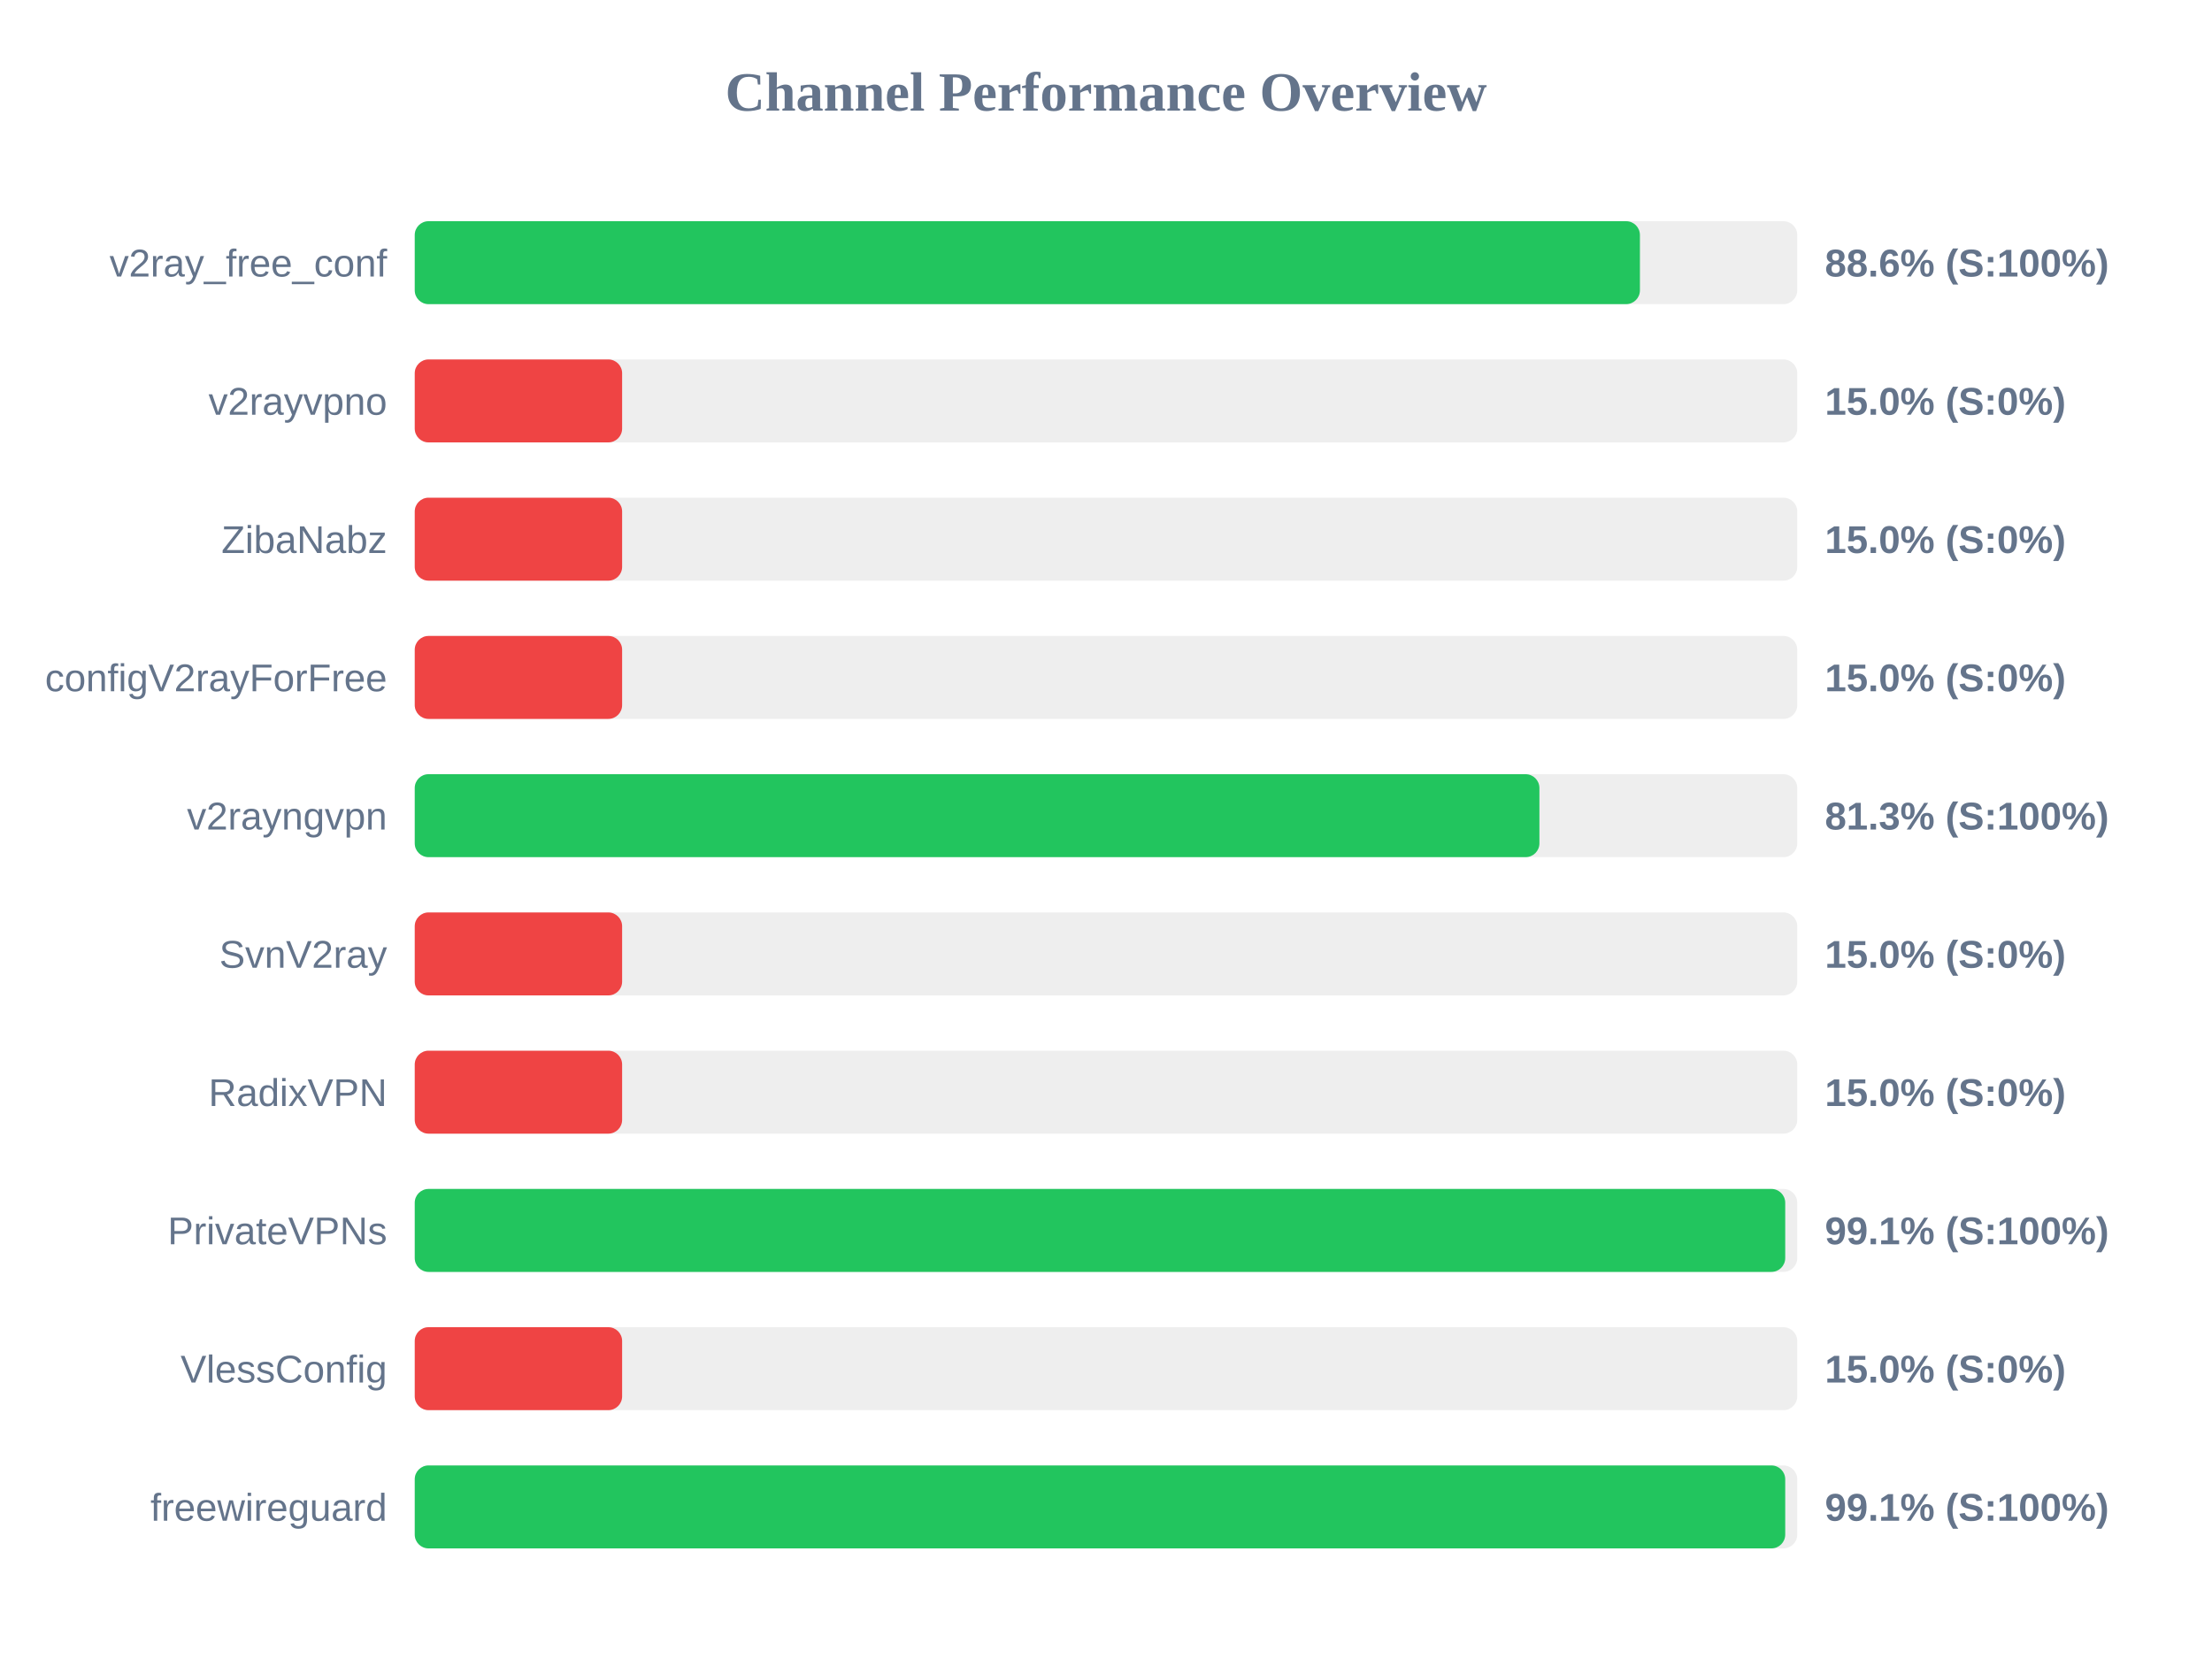
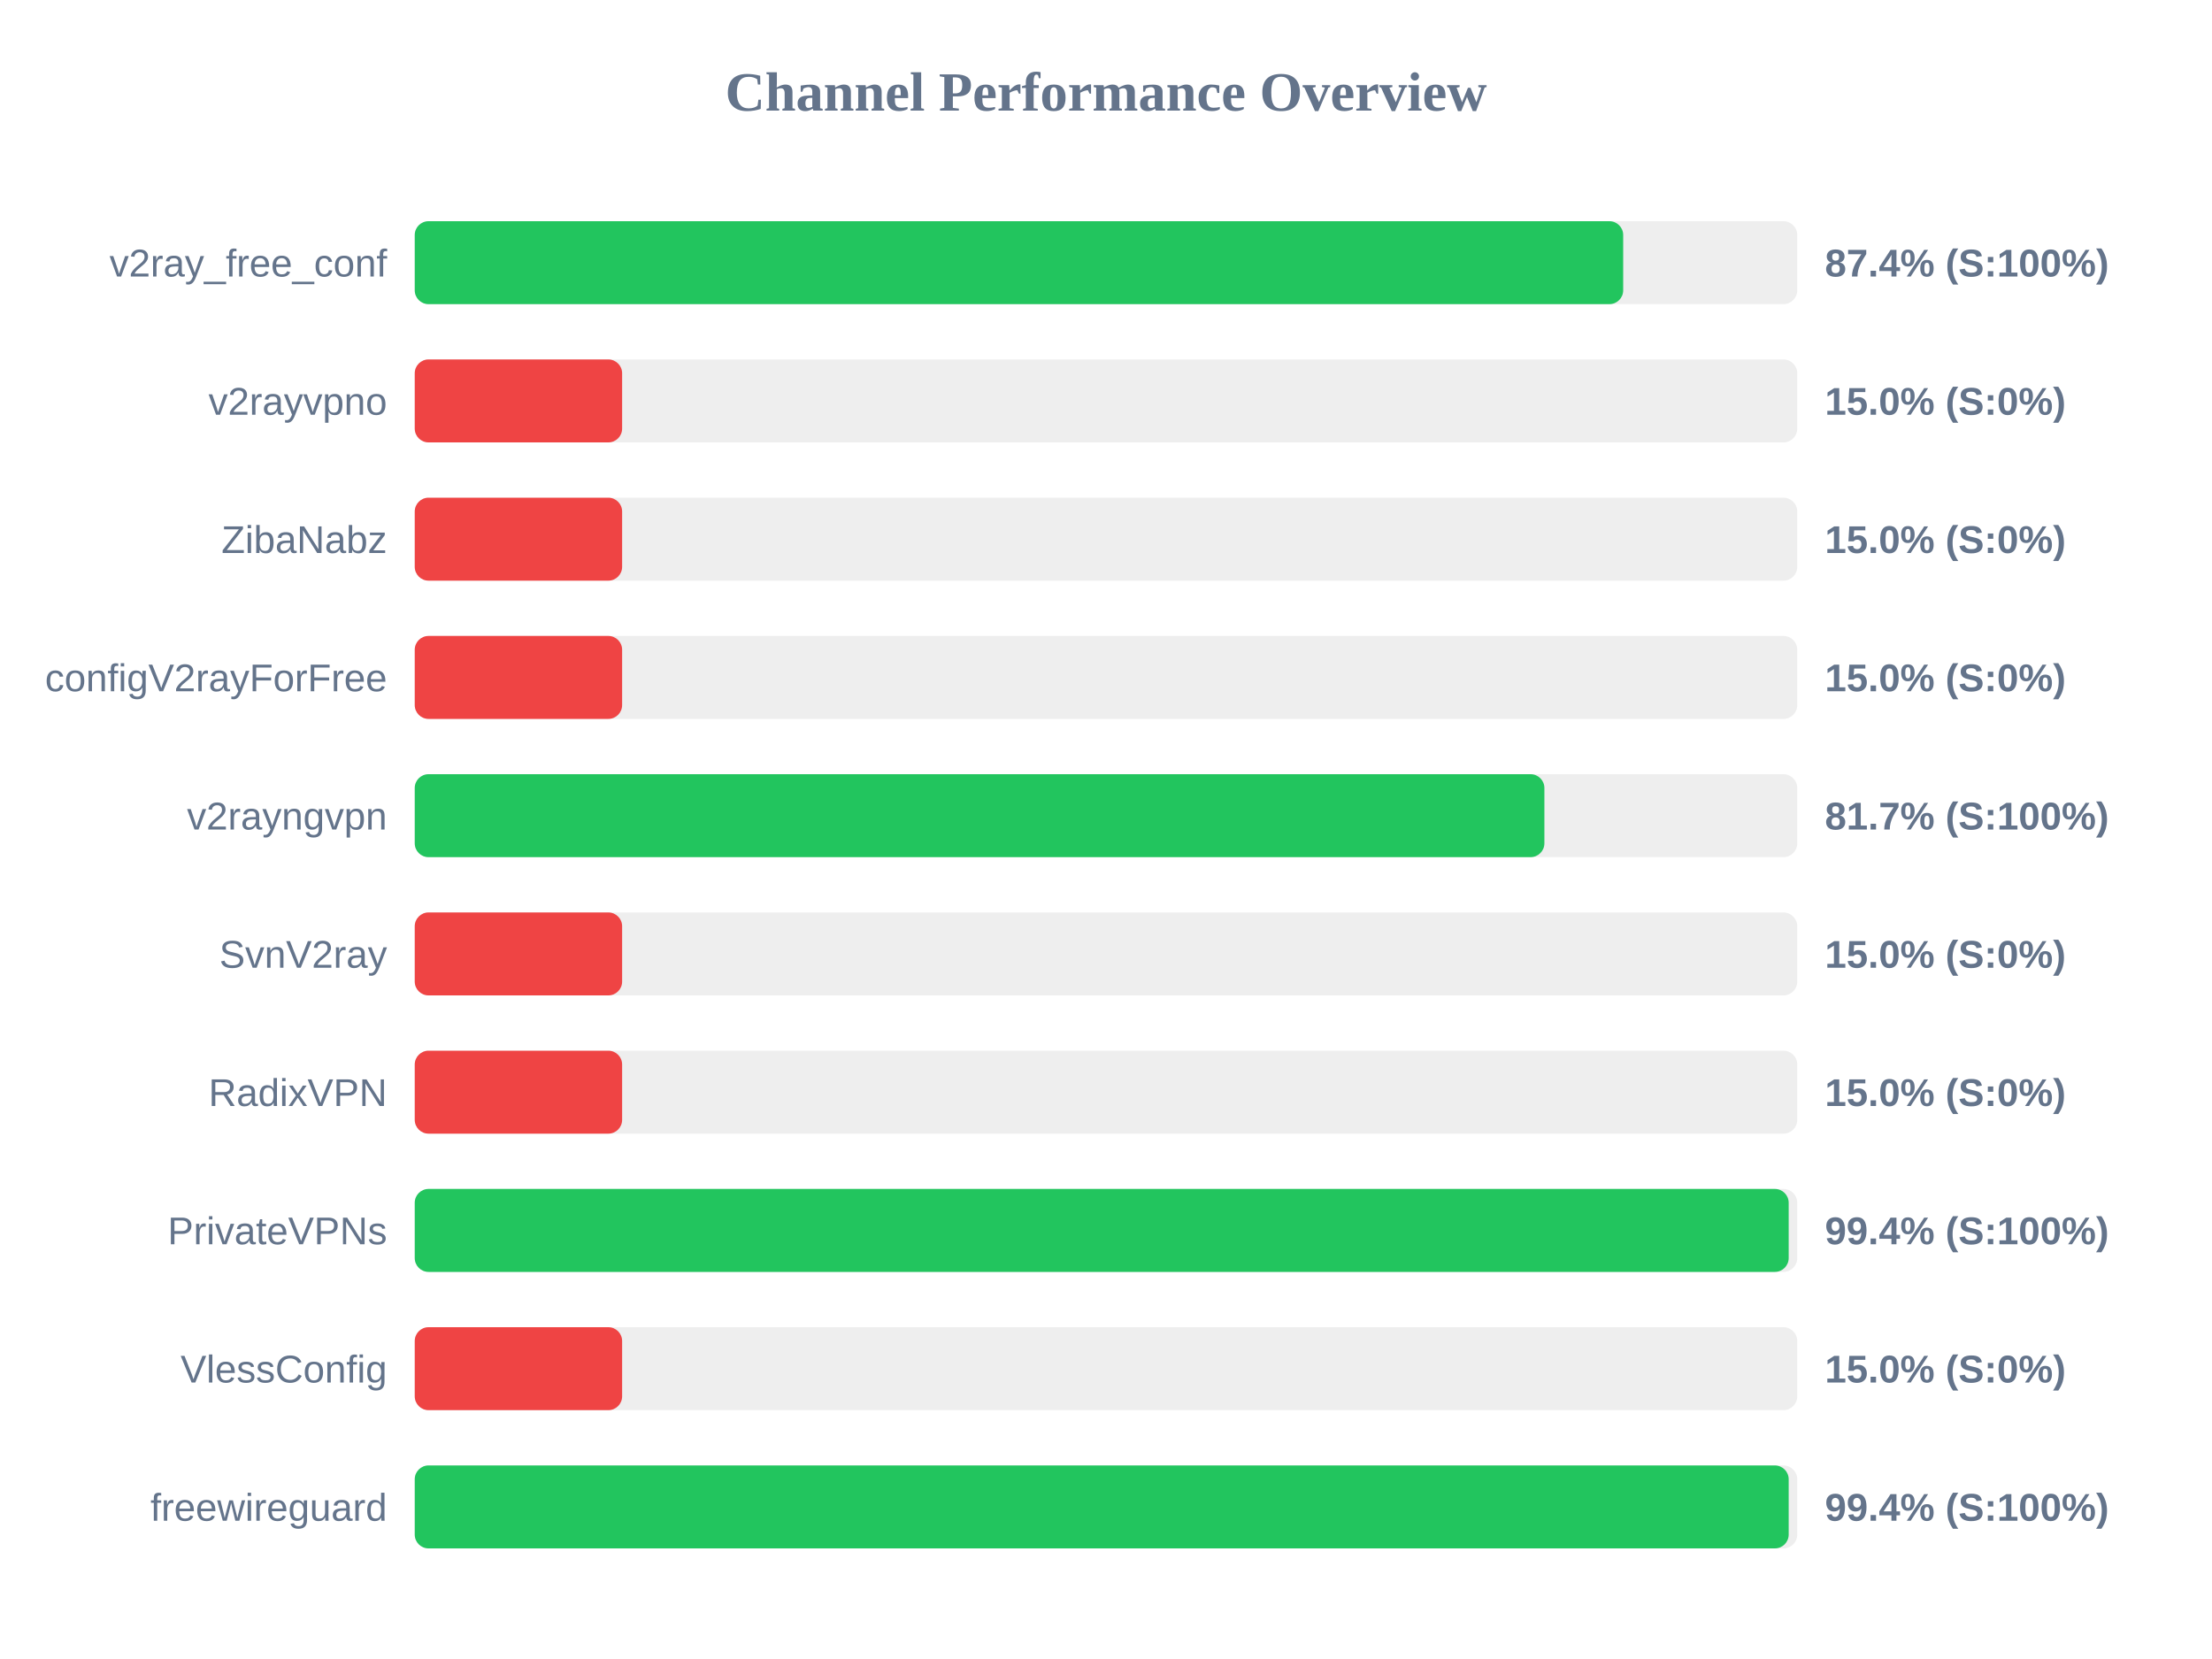
<svg xmlns="http://www.w3.org/2000/svg" width="800" height="600" version="1.1">
  <style>
        .row { font: 14px Arial; fill: #64748b; }
        .score { font: bold 14px Arial; fill: #64748b; }
    </style>
  <text x="400" y="40" text-anchor="middle" font-size="20px" font-weight="bold" fill="#64748b">Channel Performance Overview</text>
  <rect x="150" y="80" width="500" height="30" fill="#eee" rx="5" />
-   <rect x="150" y="80" width="443.1" height="30" fill="#22c55e" rx="5" />
+   <rect x="150" y="80" width="437.05" height="30" fill="#22c55e" rx="5" />
  <text x="140" y="100" text-anchor="end" class="row">v2ray_free_conf</text>
-   <text x="660" y="100" text-anchor="start" class="score">88.6% (S:100%)</text>
+   <text x="660" y="100" text-anchor="start" class="score">87.4% (S:100%)</text>
  <rect x="150" y="130" width="500" height="30" fill="#eee" rx="5" />
  <rect x="150" y="130" width="75.0" height="30" fill="#ef4444" rx="5" />
  <text x="140" y="150" text-anchor="end" class="row">v2rayvpno</text>
  <text x="660" y="150" text-anchor="start" class="score">15.0% (S:0%)</text>
  <rect x="150" y="180" width="500" height="30" fill="#eee" rx="5" />
  <rect x="150" y="180" width="75.0" height="30" fill="#ef4444" rx="5" />
  <text x="140" y="200" text-anchor="end" class="row">ZibaNabz</text>
  <text x="660" y="200" text-anchor="start" class="score">15.0% (S:0%)</text>
  <rect x="150" y="230" width="500" height="30" fill="#eee" rx="5" />
  <rect x="150" y="230" width="75.0" height="30" fill="#ef4444" rx="5" />
  <text x="140" y="250" text-anchor="end" class="row">configV2rayForFree</text>
  <text x="660" y="250" text-anchor="start" class="score">15.0% (S:0%)</text>
  <rect x="150" y="280" width="500" height="30" fill="#eee" rx="5" />
-   <rect x="150" y="280" width="406.75" height="30" fill="#22c55e" rx="5" />
+   <rect x="150" y="280" width="408.55" height="30" fill="#22c55e" rx="5" />
  <text x="140" y="300" text-anchor="end" class="row">v2rayngvpn</text>
-   <text x="660" y="300" text-anchor="start" class="score">81.3% (S:100%)</text>
+   <text x="660" y="300" text-anchor="start" class="score">81.7% (S:100%)</text>
  <rect x="150" y="330" width="500" height="30" fill="#eee" rx="5" />
  <rect x="150" y="330" width="75.0" height="30" fill="#ef4444" rx="5" />
  <text x="140" y="350" text-anchor="end" class="row">SvnV2ray</text>
  <text x="660" y="350" text-anchor="start" class="score">15.0% (S:0%)</text>
  <rect x="150" y="380" width="500" height="30" fill="#eee" rx="5" />
  <rect x="150" y="380" width="75.0" height="30" fill="#ef4444" rx="5" />
  <text x="140" y="400" text-anchor="end" class="row">RadixVPN</text>
  <text x="660" y="400" text-anchor="start" class="score">15.0% (S:0%)</text>
  <rect x="150" y="430" width="500" height="30" fill="#eee" rx="5" />
-   <rect x="150" y="430" width="495.65" height="30" fill="#22c55e" rx="5" />
+   <rect x="150" y="430" width="496.9" height="30" fill="#22c55e" rx="5" />
  <text x="140" y="450" text-anchor="end" class="row">PrivateVPNs</text>
-   <text x="660" y="450" text-anchor="start" class="score">99.1% (S:100%)</text>
+   <text x="660" y="450" text-anchor="start" class="score">99.4% (S:100%)</text>
  <rect x="150" y="480" width="500" height="30" fill="#eee" rx="5" />
  <rect x="150" y="480" width="75.0" height="30" fill="#ef4444" rx="5" />
  <text x="140" y="500" text-anchor="end" class="row">VlessConfig</text>
  <text x="660" y="500" text-anchor="start" class="score">15.0% (S:0%)</text>
  <rect x="150" y="530" width="500" height="30" fill="#eee" rx="5" />
-   <rect x="150" y="530" width="495.65" height="30" fill="#22c55e" rx="5" />
+   <rect x="150" y="530" width="496.9" height="30" fill="#22c55e" rx="5" />
  <text x="140" y="550" text-anchor="end" class="row">freewireguard</text>
-   <text x="660" y="550" text-anchor="start" class="score">99.1% (S:100%)</text>
+   <text x="660" y="550" text-anchor="start" class="score">99.4% (S:100%)</text>
</svg>
